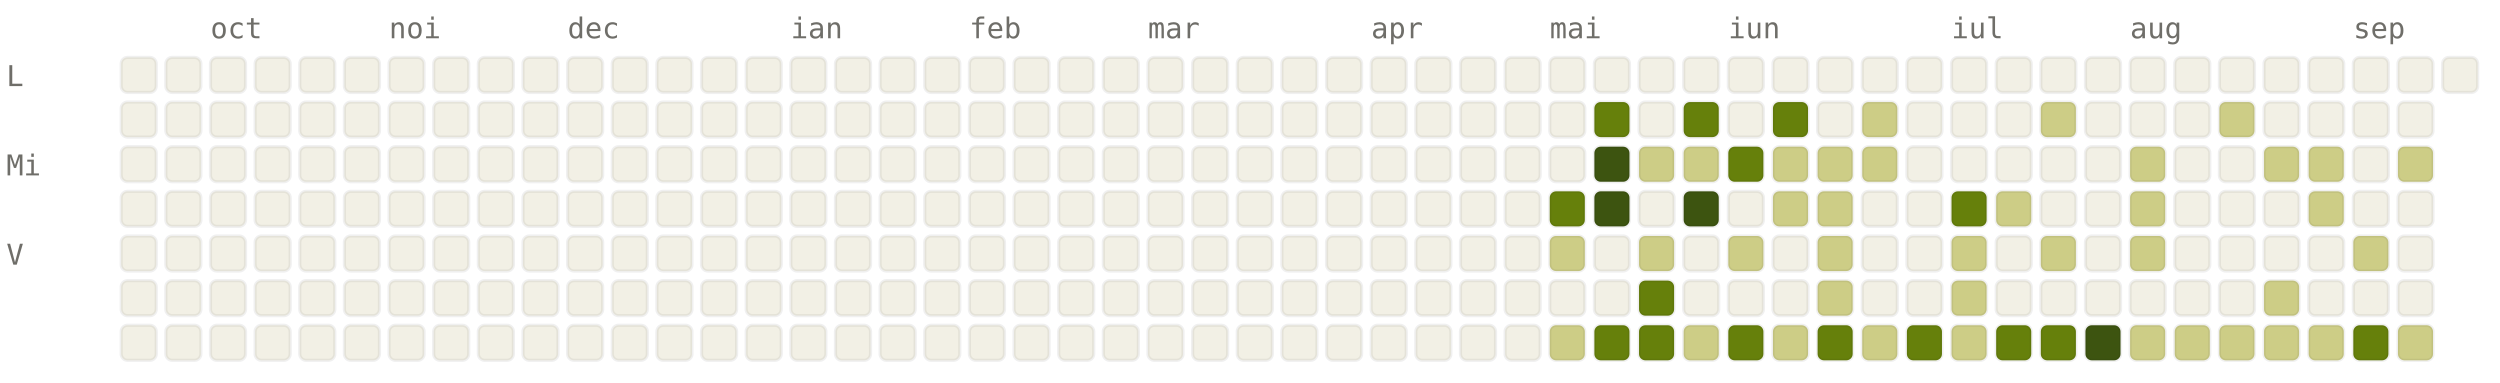
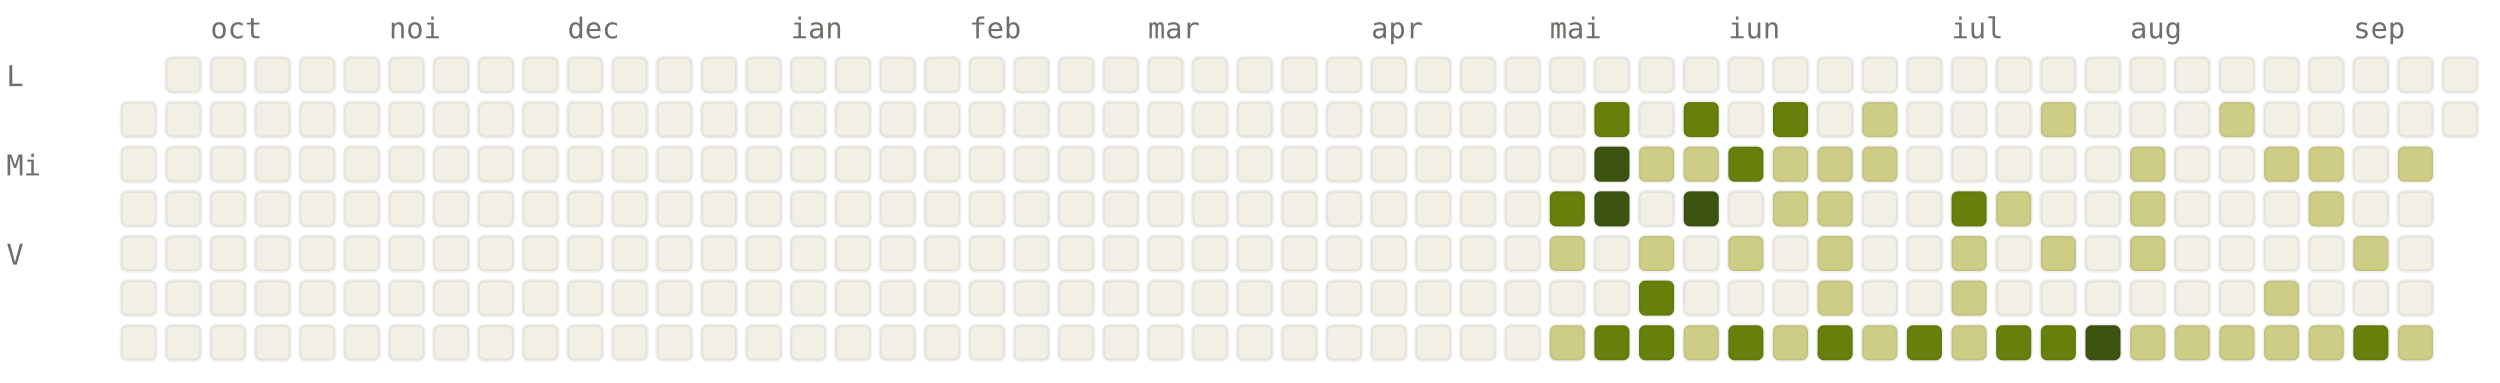
<svg xmlns="http://www.w3.org/2000/svg" viewBox="0 0 784 120" width="784" height="120" font-family="ui-monospace, SFMono-Regular, Menlo, monospace" font-size="9">
  <style>.l0{fill:#F2F0E5;stroke:rgba(0,0,0,0.06)}.l1{fill:#CDCD86;stroke:rgba(0,0,0,0.06)}.l2{fill:#A0AF54;stroke:rgba(0,0,0,0.06)}.l3{fill:#66800B;stroke:rgba(0,0,0,0.06)}.l4{fill:#3D5410;stroke:rgba(0,0,0,0.06)}.lbl{fill:#6F6E69}@media (prefers-color-scheme: dark){.l0{fill:#1C1B1A;stroke:rgba(255,255,255,0.04)}.l1{fill:#2A3D11;stroke:rgba(255,255,255,0.04)}.l2{fill:#4D6B0E;stroke:rgba(255,255,255,0.04)}.l3{fill:#879A39;stroke:rgba(255,255,255,0.04)}.l4{fill:#CDCD86;stroke:rgba(255,255,255,0.04)}.lbl{fill:#878580}}</style>
  <text x="66" y="12" class="lbl">oct</text>
  <text x="122" y="12" class="lbl">noi</text>
  <text x="178" y="12" class="lbl">dec</text>
  <text x="248" y="12" class="lbl">ian</text>
  <text x="304" y="12" class="lbl">feb</text>
  <text x="360" y="12" class="lbl">mar</text>
  <text x="430" y="12" class="lbl">apr</text>
  <text x="486" y="12" class="lbl">mai</text>
  <text x="542" y="12" class="lbl">iun</text>
  <text x="612" y="12" class="lbl">iul</text>
  <text x="668" y="12" class="lbl">aug</text>
  <text x="738" y="12" class="lbl">sep</text>
  <text x="2" y="27" class="lbl">L</text>
  <text x="2" y="55" class="lbl">Mi</text>
  <text x="2" y="83" class="lbl">V</text>
-   <rect x="38" y="18" width="11" height="11" rx="2" ry="2" class="l0" />
  <rect x="38" y="32" width="11" height="11" rx="2" ry="2" class="l0" />
  <rect x="38" y="46" width="11" height="11" rx="2" ry="2" class="l0" />
  <rect x="38" y="60" width="11" height="11" rx="2" ry="2" class="l0" />
  <rect x="38" y="74" width="11" height="11" rx="2" ry="2" class="l0" />
  <rect x="38" y="88" width="11" height="11" rx="2" ry="2" class="l0" />
  <rect x="38" y="102" width="11" height="11" rx="2" ry="2" class="l0" />
  <rect x="52" y="18" width="11" height="11" rx="2" ry="2" class="l0" />
  <rect x="52" y="32" width="11" height="11" rx="2" ry="2" class="l0" />
  <rect x="52" y="46" width="11" height="11" rx="2" ry="2" class="l0" />
  <rect x="52" y="60" width="11" height="11" rx="2" ry="2" class="l0" />
  <rect x="52" y="74" width="11" height="11" rx="2" ry="2" class="l0" />
  <rect x="52" y="88" width="11" height="11" rx="2" ry="2" class="l0" />
  <rect x="52" y="102" width="11" height="11" rx="2" ry="2" class="l0" />
  <rect x="66" y="18" width="11" height="11" rx="2" ry="2" class="l0" />
  <rect x="66" y="32" width="11" height="11" rx="2" ry="2" class="l0" />
  <rect x="66" y="46" width="11" height="11" rx="2" ry="2" class="l0" />
  <rect x="66" y="60" width="11" height="11" rx="2" ry="2" class="l0" />
  <rect x="66" y="74" width="11" height="11" rx="2" ry="2" class="l0" />
  <rect x="66" y="88" width="11" height="11" rx="2" ry="2" class="l0" />
  <rect x="66" y="102" width="11" height="11" rx="2" ry="2" class="l0" />
  <rect x="80" y="18" width="11" height="11" rx="2" ry="2" class="l0" />
  <rect x="80" y="32" width="11" height="11" rx="2" ry="2" class="l0" />
  <rect x="80" y="46" width="11" height="11" rx="2" ry="2" class="l0" />
  <rect x="80" y="60" width="11" height="11" rx="2" ry="2" class="l0" />
  <rect x="80" y="74" width="11" height="11" rx="2" ry="2" class="l0" />
  <rect x="80" y="88" width="11" height="11" rx="2" ry="2" class="l0" />
  <rect x="80" y="102" width="11" height="11" rx="2" ry="2" class="l0" />
  <rect x="94" y="18" width="11" height="11" rx="2" ry="2" class="l0" />
  <rect x="94" y="32" width="11" height="11" rx="2" ry="2" class="l0" />
  <rect x="94" y="46" width="11" height="11" rx="2" ry="2" class="l0" />
  <rect x="94" y="60" width="11" height="11" rx="2" ry="2" class="l0" />
  <rect x="94" y="74" width="11" height="11" rx="2" ry="2" class="l0" />
  <rect x="94" y="88" width="11" height="11" rx="2" ry="2" class="l0" />
  <rect x="94" y="102" width="11" height="11" rx="2" ry="2" class="l0" />
  <rect x="108" y="18" width="11" height="11" rx="2" ry="2" class="l0" />
  <rect x="108" y="32" width="11" height="11" rx="2" ry="2" class="l0" />
  <rect x="108" y="46" width="11" height="11" rx="2" ry="2" class="l0" />
  <rect x="108" y="60" width="11" height="11" rx="2" ry="2" class="l0" />
  <rect x="108" y="74" width="11" height="11" rx="2" ry="2" class="l0" />
  <rect x="108" y="88" width="11" height="11" rx="2" ry="2" class="l0" />
  <rect x="108" y="102" width="11" height="11" rx="2" ry="2" class="l0" />
  <rect x="122" y="18" width="11" height="11" rx="2" ry="2" class="l0" />
  <rect x="122" y="32" width="11" height="11" rx="2" ry="2" class="l0" />
  <rect x="122" y="46" width="11" height="11" rx="2" ry="2" class="l0" />
  <rect x="122" y="60" width="11" height="11" rx="2" ry="2" class="l0" />
  <rect x="122" y="74" width="11" height="11" rx="2" ry="2" class="l0" />
  <rect x="122" y="88" width="11" height="11" rx="2" ry="2" class="l0" />
  <rect x="122" y="102" width="11" height="11" rx="2" ry="2" class="l0" />
  <rect x="136" y="18" width="11" height="11" rx="2" ry="2" class="l0" />
  <rect x="136" y="32" width="11" height="11" rx="2" ry="2" class="l0" />
  <rect x="136" y="46" width="11" height="11" rx="2" ry="2" class="l0" />
  <rect x="136" y="60" width="11" height="11" rx="2" ry="2" class="l0" />
  <rect x="136" y="74" width="11" height="11" rx="2" ry="2" class="l0" />
  <rect x="136" y="88" width="11" height="11" rx="2" ry="2" class="l0" />
  <rect x="136" y="102" width="11" height="11" rx="2" ry="2" class="l0" />
  <rect x="150" y="18" width="11" height="11" rx="2" ry="2" class="l0" />
  <rect x="150" y="32" width="11" height="11" rx="2" ry="2" class="l0" />
  <rect x="150" y="46" width="11" height="11" rx="2" ry="2" class="l0" />
  <rect x="150" y="60" width="11" height="11" rx="2" ry="2" class="l0" />
  <rect x="150" y="74" width="11" height="11" rx="2" ry="2" class="l0" />
  <rect x="150" y="88" width="11" height="11" rx="2" ry="2" class="l0" />
  <rect x="150" y="102" width="11" height="11" rx="2" ry="2" class="l0" />
  <rect x="164" y="18" width="11" height="11" rx="2" ry="2" class="l0" />
  <rect x="164" y="32" width="11" height="11" rx="2" ry="2" class="l0" />
  <rect x="164" y="46" width="11" height="11" rx="2" ry="2" class="l0" />
  <rect x="164" y="60" width="11" height="11" rx="2" ry="2" class="l0" />
  <rect x="164" y="74" width="11" height="11" rx="2" ry="2" class="l0" />
  <rect x="164" y="88" width="11" height="11" rx="2" ry="2" class="l0" />
  <rect x="164" y="102" width="11" height="11" rx="2" ry="2" class="l0" />
  <rect x="178" y="18" width="11" height="11" rx="2" ry="2" class="l0" />
  <rect x="178" y="32" width="11" height="11" rx="2" ry="2" class="l0" />
  <rect x="178" y="46" width="11" height="11" rx="2" ry="2" class="l0" />
  <rect x="178" y="60" width="11" height="11" rx="2" ry="2" class="l0" />
  <rect x="178" y="74" width="11" height="11" rx="2" ry="2" class="l0" />
  <rect x="178" y="88" width="11" height="11" rx="2" ry="2" class="l0" />
  <rect x="178" y="102" width="11" height="11" rx="2" ry="2" class="l0" />
  <rect x="192" y="18" width="11" height="11" rx="2" ry="2" class="l0" />
  <rect x="192" y="32" width="11" height="11" rx="2" ry="2" class="l0" />
  <rect x="192" y="46" width="11" height="11" rx="2" ry="2" class="l0" />
  <rect x="192" y="60" width="11" height="11" rx="2" ry="2" class="l0" />
  <rect x="192" y="74" width="11" height="11" rx="2" ry="2" class="l0" />
  <rect x="192" y="88" width="11" height="11" rx="2" ry="2" class="l0" />
  <rect x="192" y="102" width="11" height="11" rx="2" ry="2" class="l0" />
  <rect x="206" y="18" width="11" height="11" rx="2" ry="2" class="l0" />
  <rect x="206" y="32" width="11" height="11" rx="2" ry="2" class="l0" />
  <rect x="206" y="46" width="11" height="11" rx="2" ry="2" class="l0" />
  <rect x="206" y="60" width="11" height="11" rx="2" ry="2" class="l0" />
  <rect x="206" y="74" width="11" height="11" rx="2" ry="2" class="l0" />
  <rect x="206" y="88" width="11" height="11" rx="2" ry="2" class="l0" />
  <rect x="206" y="102" width="11" height="11" rx="2" ry="2" class="l0" />
  <rect x="220" y="18" width="11" height="11" rx="2" ry="2" class="l0" />
  <rect x="220" y="32" width="11" height="11" rx="2" ry="2" class="l0" />
  <rect x="220" y="46" width="11" height="11" rx="2" ry="2" class="l0" />
  <rect x="220" y="60" width="11" height="11" rx="2" ry="2" class="l0" />
  <rect x="220" y="74" width="11" height="11" rx="2" ry="2" class="l0" />
  <rect x="220" y="88" width="11" height="11" rx="2" ry="2" class="l0" />
  <rect x="220" y="102" width="11" height="11" rx="2" ry="2" class="l0" />
  <rect x="234" y="18" width="11" height="11" rx="2" ry="2" class="l0" />
  <rect x="234" y="32" width="11" height="11" rx="2" ry="2" class="l0" />
  <rect x="234" y="46" width="11" height="11" rx="2" ry="2" class="l0" />
  <rect x="234" y="60" width="11" height="11" rx="2" ry="2" class="l0" />
  <rect x="234" y="74" width="11" height="11" rx="2" ry="2" class="l0" />
  <rect x="234" y="88" width="11" height="11" rx="2" ry="2" class="l0" />
  <rect x="234" y="102" width="11" height="11" rx="2" ry="2" class="l0" />
  <rect x="248" y="18" width="11" height="11" rx="2" ry="2" class="l0" />
  <rect x="248" y="32" width="11" height="11" rx="2" ry="2" class="l0" />
  <rect x="248" y="46" width="11" height="11" rx="2" ry="2" class="l0" />
  <rect x="248" y="60" width="11" height="11" rx="2" ry="2" class="l0" />
  <rect x="248" y="74" width="11" height="11" rx="2" ry="2" class="l0" />
  <rect x="248" y="88" width="11" height="11" rx="2" ry="2" class="l0" />
  <rect x="248" y="102" width="11" height="11" rx="2" ry="2" class="l0" />
  <rect x="262" y="18" width="11" height="11" rx="2" ry="2" class="l0" />
  <rect x="262" y="32" width="11" height="11" rx="2" ry="2" class="l0" />
  <rect x="262" y="46" width="11" height="11" rx="2" ry="2" class="l0" />
  <rect x="262" y="60" width="11" height="11" rx="2" ry="2" class="l0" />
  <rect x="262" y="74" width="11" height="11" rx="2" ry="2" class="l0" />
  <rect x="262" y="88" width="11" height="11" rx="2" ry="2" class="l0" />
  <rect x="262" y="102" width="11" height="11" rx="2" ry="2" class="l0" />
  <rect x="276" y="18" width="11" height="11" rx="2" ry="2" class="l0" />
  <rect x="276" y="32" width="11" height="11" rx="2" ry="2" class="l0" />
  <rect x="276" y="46" width="11" height="11" rx="2" ry="2" class="l0" />
  <rect x="276" y="60" width="11" height="11" rx="2" ry="2" class="l0" />
  <rect x="276" y="74" width="11" height="11" rx="2" ry="2" class="l0" />
  <rect x="276" y="88" width="11" height="11" rx="2" ry="2" class="l0" />
  <rect x="276" y="102" width="11" height="11" rx="2" ry="2" class="l0" />
  <rect x="290" y="18" width="11" height="11" rx="2" ry="2" class="l0" />
  <rect x="290" y="32" width="11" height="11" rx="2" ry="2" class="l0" />
  <rect x="290" y="46" width="11" height="11" rx="2" ry="2" class="l0" />
  <rect x="290" y="60" width="11" height="11" rx="2" ry="2" class="l0" />
  <rect x="290" y="74" width="11" height="11" rx="2" ry="2" class="l0" />
  <rect x="290" y="88" width="11" height="11" rx="2" ry="2" class="l0" />
  <rect x="290" y="102" width="11" height="11" rx="2" ry="2" class="l0" />
  <rect x="304" y="18" width="11" height="11" rx="2" ry="2" class="l0" />
  <rect x="304" y="32" width="11" height="11" rx="2" ry="2" class="l0" />
  <rect x="304" y="46" width="11" height="11" rx="2" ry="2" class="l0" />
  <rect x="304" y="60" width="11" height="11" rx="2" ry="2" class="l0" />
  <rect x="304" y="74" width="11" height="11" rx="2" ry="2" class="l0" />
  <rect x="304" y="88" width="11" height="11" rx="2" ry="2" class="l0" />
  <rect x="304" y="102" width="11" height="11" rx="2" ry="2" class="l0" />
  <rect x="318" y="18" width="11" height="11" rx="2" ry="2" class="l0" />
  <rect x="318" y="32" width="11" height="11" rx="2" ry="2" class="l0" />
  <rect x="318" y="46" width="11" height="11" rx="2" ry="2" class="l0" />
  <rect x="318" y="60" width="11" height="11" rx="2" ry="2" class="l0" />
  <rect x="318" y="74" width="11" height="11" rx="2" ry="2" class="l0" />
  <rect x="318" y="88" width="11" height="11" rx="2" ry="2" class="l0" />
  <rect x="318" y="102" width="11" height="11" rx="2" ry="2" class="l0" />
  <rect x="332" y="18" width="11" height="11" rx="2" ry="2" class="l0" />
  <rect x="332" y="32" width="11" height="11" rx="2" ry="2" class="l0" />
  <rect x="332" y="46" width="11" height="11" rx="2" ry="2" class="l0" />
  <rect x="332" y="60" width="11" height="11" rx="2" ry="2" class="l0" />
  <rect x="332" y="74" width="11" height="11" rx="2" ry="2" class="l0" />
  <rect x="332" y="88" width="11" height="11" rx="2" ry="2" class="l0" />
  <rect x="332" y="102" width="11" height="11" rx="2" ry="2" class="l0" />
  <rect x="346" y="18" width="11" height="11" rx="2" ry="2" class="l0" />
  <rect x="346" y="32" width="11" height="11" rx="2" ry="2" class="l0" />
  <rect x="346" y="46" width="11" height="11" rx="2" ry="2" class="l0" />
  <rect x="346" y="60" width="11" height="11" rx="2" ry="2" class="l0" />
  <rect x="346" y="74" width="11" height="11" rx="2" ry="2" class="l0" />
  <rect x="346" y="88" width="11" height="11" rx="2" ry="2" class="l0" />
  <rect x="346" y="102" width="11" height="11" rx="2" ry="2" class="l0" />
  <rect x="360" y="18" width="11" height="11" rx="2" ry="2" class="l0" />
  <rect x="360" y="32" width="11" height="11" rx="2" ry="2" class="l0" />
  <rect x="360" y="46" width="11" height="11" rx="2" ry="2" class="l0" />
  <rect x="360" y="60" width="11" height="11" rx="2" ry="2" class="l0" />
  <rect x="360" y="74" width="11" height="11" rx="2" ry="2" class="l0" />
  <rect x="360" y="88" width="11" height="11" rx="2" ry="2" class="l0" />
  <rect x="360" y="102" width="11" height="11" rx="2" ry="2" class="l0" />
  <rect x="374" y="18" width="11" height="11" rx="2" ry="2" class="l0" />
  <rect x="374" y="32" width="11" height="11" rx="2" ry="2" class="l0" />
  <rect x="374" y="46" width="11" height="11" rx="2" ry="2" class="l0" />
  <rect x="374" y="60" width="11" height="11" rx="2" ry="2" class="l0" />
  <rect x="374" y="74" width="11" height="11" rx="2" ry="2" class="l0" />
  <rect x="374" y="88" width="11" height="11" rx="2" ry="2" class="l0" />
  <rect x="374" y="102" width="11" height="11" rx="2" ry="2" class="l0" />
  <rect x="388" y="18" width="11" height="11" rx="2" ry="2" class="l0" />
  <rect x="388" y="32" width="11" height="11" rx="2" ry="2" class="l0" />
  <rect x="388" y="46" width="11" height="11" rx="2" ry="2" class="l0" />
  <rect x="388" y="60" width="11" height="11" rx="2" ry="2" class="l0" />
  <rect x="388" y="74" width="11" height="11" rx="2" ry="2" class="l0" />
  <rect x="388" y="88" width="11" height="11" rx="2" ry="2" class="l0" />
  <rect x="388" y="102" width="11" height="11" rx="2" ry="2" class="l0" />
  <rect x="402" y="18" width="11" height="11" rx="2" ry="2" class="l0" />
  <rect x="402" y="32" width="11" height="11" rx="2" ry="2" class="l0" />
  <rect x="402" y="46" width="11" height="11" rx="2" ry="2" class="l0" />
  <rect x="402" y="60" width="11" height="11" rx="2" ry="2" class="l0" />
  <rect x="402" y="74" width="11" height="11" rx="2" ry="2" class="l0" />
  <rect x="402" y="88" width="11" height="11" rx="2" ry="2" class="l0" />
  <rect x="402" y="102" width="11" height="11" rx="2" ry="2" class="l0" />
  <rect x="416" y="18" width="11" height="11" rx="2" ry="2" class="l0" />
  <rect x="416" y="32" width="11" height="11" rx="2" ry="2" class="l0" />
  <rect x="416" y="46" width="11" height="11" rx="2" ry="2" class="l0" />
  <rect x="416" y="60" width="11" height="11" rx="2" ry="2" class="l0" />
  <rect x="416" y="74" width="11" height="11" rx="2" ry="2" class="l0" />
  <rect x="416" y="88" width="11" height="11" rx="2" ry="2" class="l0" />
  <rect x="416" y="102" width="11" height="11" rx="2" ry="2" class="l0" />
  <rect x="430" y="18" width="11" height="11" rx="2" ry="2" class="l0" />
  <rect x="430" y="32" width="11" height="11" rx="2" ry="2" class="l0" />
  <rect x="430" y="46" width="11" height="11" rx="2" ry="2" class="l0" />
  <rect x="430" y="60" width="11" height="11" rx="2" ry="2" class="l0" />
  <rect x="430" y="74" width="11" height="11" rx="2" ry="2" class="l0" />
  <rect x="430" y="88" width="11" height="11" rx="2" ry="2" class="l0" />
  <rect x="430" y="102" width="11" height="11" rx="2" ry="2" class="l0" />
  <rect x="444" y="18" width="11" height="11" rx="2" ry="2" class="l0" />
  <rect x="444" y="32" width="11" height="11" rx="2" ry="2" class="l0" />
  <rect x="444" y="46" width="11" height="11" rx="2" ry="2" class="l0" />
  <rect x="444" y="60" width="11" height="11" rx="2" ry="2" class="l0" />
  <rect x="444" y="74" width="11" height="11" rx="2" ry="2" class="l0" />
  <rect x="444" y="88" width="11" height="11" rx="2" ry="2" class="l0" />
  <rect x="444" y="102" width="11" height="11" rx="2" ry="2" class="l0" />
  <rect x="458" y="18" width="11" height="11" rx="2" ry="2" class="l0" />
  <rect x="458" y="32" width="11" height="11" rx="2" ry="2" class="l0" />
  <rect x="458" y="46" width="11" height="11" rx="2" ry="2" class="l0" />
  <rect x="458" y="60" width="11" height="11" rx="2" ry="2" class="l0" />
  <rect x="458" y="74" width="11" height="11" rx="2" ry="2" class="l0" />
  <rect x="458" y="88" width="11" height="11" rx="2" ry="2" class="l0" />
  <rect x="458" y="102" width="11" height="11" rx="2" ry="2" class="l0" />
  <rect x="472" y="18" width="11" height="11" rx="2" ry="2" class="l0" />
  <rect x="472" y="32" width="11" height="11" rx="2" ry="2" class="l0" />
  <rect x="472" y="46" width="11" height="11" rx="2" ry="2" class="l0" />
  <rect x="472" y="60" width="11" height="11" rx="2" ry="2" class="l0" />
  <rect x="472" y="74" width="11" height="11" rx="2" ry="2" class="l0" />
  <rect x="472" y="88" width="11" height="11" rx="2" ry="2" class="l0" />
  <rect x="472" y="102" width="11" height="11" rx="2" ry="2" class="l0" />
  <rect x="486" y="18" width="11" height="11" rx="2" ry="2" class="l0" />
  <rect x="486" y="32" width="11" height="11" rx="2" ry="2" class="l0" />
  <rect x="486" y="46" width="11" height="11" rx="2" ry="2" class="l0" />
  <rect x="486" y="60" width="11" height="11" rx="2" ry="2" class="l3" />
  <rect x="486" y="74" width="11" height="11" rx="2" ry="2" class="l1" />
  <rect x="486" y="88" width="11" height="11" rx="2" ry="2" class="l0" />
  <rect x="486" y="102" width="11" height="11" rx="2" ry="2" class="l1" />
  <rect x="500" y="18" width="11" height="11" rx="2" ry="2" class="l0" />
  <rect x="500" y="32" width="11" height="11" rx="2" ry="2" class="l3" />
  <rect x="500" y="46" width="11" height="11" rx="2" ry="2" class="l4" />
  <rect x="500" y="60" width="11" height="11" rx="2" ry="2" class="l4" />
  <rect x="500" y="74" width="11" height="11" rx="2" ry="2" class="l0" />
  <rect x="500" y="88" width="11" height="11" rx="2" ry="2" class="l0" />
  <rect x="500" y="102" width="11" height="11" rx="2" ry="2" class="l3" />
  <rect x="514" y="18" width="11" height="11" rx="2" ry="2" class="l0" />
  <rect x="514" y="32" width="11" height="11" rx="2" ry="2" class="l0" />
  <rect x="514" y="46" width="11" height="11" rx="2" ry="2" class="l1" />
  <rect x="514" y="60" width="11" height="11" rx="2" ry="2" class="l0" />
  <rect x="514" y="74" width="11" height="11" rx="2" ry="2" class="l1" />
  <rect x="514" y="88" width="11" height="11" rx="2" ry="2" class="l3" />
  <rect x="514" y="102" width="11" height="11" rx="2" ry="2" class="l3" />
  <rect x="528" y="18" width="11" height="11" rx="2" ry="2" class="l0" />
  <rect x="528" y="32" width="11" height="11" rx="2" ry="2" class="l3" />
  <rect x="528" y="46" width="11" height="11" rx="2" ry="2" class="l1" />
  <rect x="528" y="60" width="11" height="11" rx="2" ry="2" class="l4" />
  <rect x="528" y="74" width="11" height="11" rx="2" ry="2" class="l0" />
  <rect x="528" y="88" width="11" height="11" rx="2" ry="2" class="l0" />
  <rect x="528" y="102" width="11" height="11" rx="2" ry="2" class="l1" />
  <rect x="542" y="18" width="11" height="11" rx="2" ry="2" class="l0" />
  <rect x="542" y="32" width="11" height="11" rx="2" ry="2" class="l0" />
  <rect x="542" y="46" width="11" height="11" rx="2" ry="2" class="l3" />
  <rect x="542" y="60" width="11" height="11" rx="2" ry="2" class="l0" />
  <rect x="542" y="74" width="11" height="11" rx="2" ry="2" class="l1" />
  <rect x="542" y="88" width="11" height="11" rx="2" ry="2" class="l0" />
  <rect x="542" y="102" width="11" height="11" rx="2" ry="2" class="l3" />
  <rect x="556" y="18" width="11" height="11" rx="2" ry="2" class="l0" />
  <rect x="556" y="32" width="11" height="11" rx="2" ry="2" class="l3" />
  <rect x="556" y="46" width="11" height="11" rx="2" ry="2" class="l1" />
  <rect x="556" y="60" width="11" height="11" rx="2" ry="2" class="l1" />
  <rect x="556" y="74" width="11" height="11" rx="2" ry="2" class="l0" />
  <rect x="556" y="88" width="11" height="11" rx="2" ry="2" class="l0" />
  <rect x="556" y="102" width="11" height="11" rx="2" ry="2" class="l1" />
  <rect x="570" y="18" width="11" height="11" rx="2" ry="2" class="l0" />
  <rect x="570" y="32" width="11" height="11" rx="2" ry="2" class="l0" />
  <rect x="570" y="46" width="11" height="11" rx="2" ry="2" class="l1" />
  <rect x="570" y="60" width="11" height="11" rx="2" ry="2" class="l1" />
  <rect x="570" y="74" width="11" height="11" rx="2" ry="2" class="l1" />
  <rect x="570" y="88" width="11" height="11" rx="2" ry="2" class="l1" />
  <rect x="570" y="102" width="11" height="11" rx="2" ry="2" class="l3" />
  <rect x="584" y="18" width="11" height="11" rx="2" ry="2" class="l0" />
  <rect x="584" y="32" width="11" height="11" rx="2" ry="2" class="l1" />
  <rect x="584" y="46" width="11" height="11" rx="2" ry="2" class="l1" />
  <rect x="584" y="60" width="11" height="11" rx="2" ry="2" class="l0" />
  <rect x="584" y="74" width="11" height="11" rx="2" ry="2" class="l0" />
  <rect x="584" y="88" width="11" height="11" rx="2" ry="2" class="l0" />
  <rect x="584" y="102" width="11" height="11" rx="2" ry="2" class="l1" />
  <rect x="598" y="18" width="11" height="11" rx="2" ry="2" class="l0" />
  <rect x="598" y="32" width="11" height="11" rx="2" ry="2" class="l0" />
  <rect x="598" y="46" width="11" height="11" rx="2" ry="2" class="l0" />
  <rect x="598" y="60" width="11" height="11" rx="2" ry="2" class="l0" />
  <rect x="598" y="74" width="11" height="11" rx="2" ry="2" class="l0" />
  <rect x="598" y="88" width="11" height="11" rx="2" ry="2" class="l0" />
  <rect x="598" y="102" width="11" height="11" rx="2" ry="2" class="l3" />
  <rect x="612" y="18" width="11" height="11" rx="2" ry="2" class="l0" />
  <rect x="612" y="32" width="11" height="11" rx="2" ry="2" class="l0" />
  <rect x="612" y="46" width="11" height="11" rx="2" ry="2" class="l0" />
  <rect x="612" y="60" width="11" height="11" rx="2" ry="2" class="l3" />
  <rect x="612" y="74" width="11" height="11" rx="2" ry="2" class="l1" />
  <rect x="612" y="88" width="11" height="11" rx="2" ry="2" class="l1" />
  <rect x="612" y="102" width="11" height="11" rx="2" ry="2" class="l1" />
  <rect x="626" y="18" width="11" height="11" rx="2" ry="2" class="l0" />
  <rect x="626" y="32" width="11" height="11" rx="2" ry="2" class="l0" />
  <rect x="626" y="46" width="11" height="11" rx="2" ry="2" class="l0" />
  <rect x="626" y="60" width="11" height="11" rx="2" ry="2" class="l1" />
  <rect x="626" y="74" width="11" height="11" rx="2" ry="2" class="l0" />
  <rect x="626" y="88" width="11" height="11" rx="2" ry="2" class="l0" />
  <rect x="626" y="102" width="11" height="11" rx="2" ry="2" class="l3" />
  <rect x="640" y="18" width="11" height="11" rx="2" ry="2" class="l0" />
  <rect x="640" y="32" width="11" height="11" rx="2" ry="2" class="l1" />
  <rect x="640" y="46" width="11" height="11" rx="2" ry="2" class="l0" />
  <rect x="640" y="60" width="11" height="11" rx="2" ry="2" class="l0" />
  <rect x="640" y="74" width="11" height="11" rx="2" ry="2" class="l1" />
  <rect x="640" y="88" width="11" height="11" rx="2" ry="2" class="l0" />
  <rect x="640" y="102" width="11" height="11" rx="2" ry="2" class="l3" />
  <rect x="654" y="18" width="11" height="11" rx="2" ry="2" class="l0" />
  <rect x="654" y="32" width="11" height="11" rx="2" ry="2" class="l0" />
  <rect x="654" y="46" width="11" height="11" rx="2" ry="2" class="l0" />
  <rect x="654" y="60" width="11" height="11" rx="2" ry="2" class="l0" />
  <rect x="654" y="74" width="11" height="11" rx="2" ry="2" class="l0" />
  <rect x="654" y="88" width="11" height="11" rx="2" ry="2" class="l0" />
  <rect x="654" y="102" width="11" height="11" rx="2" ry="2" class="l4" />
  <rect x="668" y="18" width="11" height="11" rx="2" ry="2" class="l0" />
  <rect x="668" y="32" width="11" height="11" rx="2" ry="2" class="l0" />
  <rect x="668" y="46" width="11" height="11" rx="2" ry="2" class="l1" />
  <rect x="668" y="60" width="11" height="11" rx="2" ry="2" class="l1" />
  <rect x="668" y="74" width="11" height="11" rx="2" ry="2" class="l1" />
  <rect x="668" y="88" width="11" height="11" rx="2" ry="2" class="l0" />
  <rect x="668" y="102" width="11" height="11" rx="2" ry="2" class="l1" />
  <rect x="682" y="18" width="11" height="11" rx="2" ry="2" class="l0" />
  <rect x="682" y="32" width="11" height="11" rx="2" ry="2" class="l0" />
  <rect x="682" y="46" width="11" height="11" rx="2" ry="2" class="l0" />
  <rect x="682" y="60" width="11" height="11" rx="2" ry="2" class="l0" />
  <rect x="682" y="74" width="11" height="11" rx="2" ry="2" class="l0" />
  <rect x="682" y="88" width="11" height="11" rx="2" ry="2" class="l0" />
  <rect x="682" y="102" width="11" height="11" rx="2" ry="2" class="l1" />
  <rect x="696" y="18" width="11" height="11" rx="2" ry="2" class="l0" />
  <rect x="696" y="32" width="11" height="11" rx="2" ry="2" class="l1" />
  <rect x="696" y="46" width="11" height="11" rx="2" ry="2" class="l0" />
  <rect x="696" y="60" width="11" height="11" rx="2" ry="2" class="l0" />
  <rect x="696" y="74" width="11" height="11" rx="2" ry="2" class="l0" />
  <rect x="696" y="88" width="11" height="11" rx="2" ry="2" class="l0" />
  <rect x="696" y="102" width="11" height="11" rx="2" ry="2" class="l1" />
  <rect x="710" y="18" width="11" height="11" rx="2" ry="2" class="l0" />
  <rect x="710" y="32" width="11" height="11" rx="2" ry="2" class="l0" />
  <rect x="710" y="46" width="11" height="11" rx="2" ry="2" class="l1" />
  <rect x="710" y="60" width="11" height="11" rx="2" ry="2" class="l0" />
  <rect x="710" y="74" width="11" height="11" rx="2" ry="2" class="l0" />
  <rect x="710" y="88" width="11" height="11" rx="2" ry="2" class="l1" />
  <rect x="710" y="102" width="11" height="11" rx="2" ry="2" class="l1" />
  <rect x="724" y="18" width="11" height="11" rx="2" ry="2" class="l0" />
  <rect x="724" y="32" width="11" height="11" rx="2" ry="2" class="l0" />
  <rect x="724" y="46" width="11" height="11" rx="2" ry="2" class="l1" />
  <rect x="724" y="60" width="11" height="11" rx="2" ry="2" class="l1" />
  <rect x="724" y="74" width="11" height="11" rx="2" ry="2" class="l0" />
  <rect x="724" y="88" width="11" height="11" rx="2" ry="2" class="l0" />
  <rect x="724" y="102" width="11" height="11" rx="2" ry="2" class="l1" />
  <rect x="738" y="18" width="11" height="11" rx="2" ry="2" class="l0" />
  <rect x="738" y="32" width="11" height="11" rx="2" ry="2" class="l0" />
  <rect x="738" y="46" width="11" height="11" rx="2" ry="2" class="l0" />
  <rect x="738" y="60" width="11" height="11" rx="2" ry="2" class="l0" />
  <rect x="738" y="74" width="11" height="11" rx="2" ry="2" class="l1" />
  <rect x="738" y="88" width="11" height="11" rx="2" ry="2" class="l0" />
  <rect x="738" y="102" width="11" height="11" rx="2" ry="2" class="l3" />
  <rect x="752" y="18" width="11" height="11" rx="2" ry="2" class="l0" />
  <rect x="752" y="32" width="11" height="11" rx="2" ry="2" class="l0" />
  <rect x="752" y="46" width="11" height="11" rx="2" ry="2" class="l1" />
  <rect x="752" y="60" width="11" height="11" rx="2" ry="2" class="l0" />
  <rect x="752" y="74" width="11" height="11" rx="2" ry="2" class="l0" />
  <rect x="752" y="88" width="11" height="11" rx="2" ry="2" class="l0" />
  <rect x="752" y="102" width="11" height="11" rx="2" ry="2" class="l1" />
  <rect x="766" y="18" width="11" height="11" rx="2" ry="2" class="l0" />
+   <rect x="766" y="32" width="11" height="11" rx="2" ry="2" class="l0" />
</svg>
